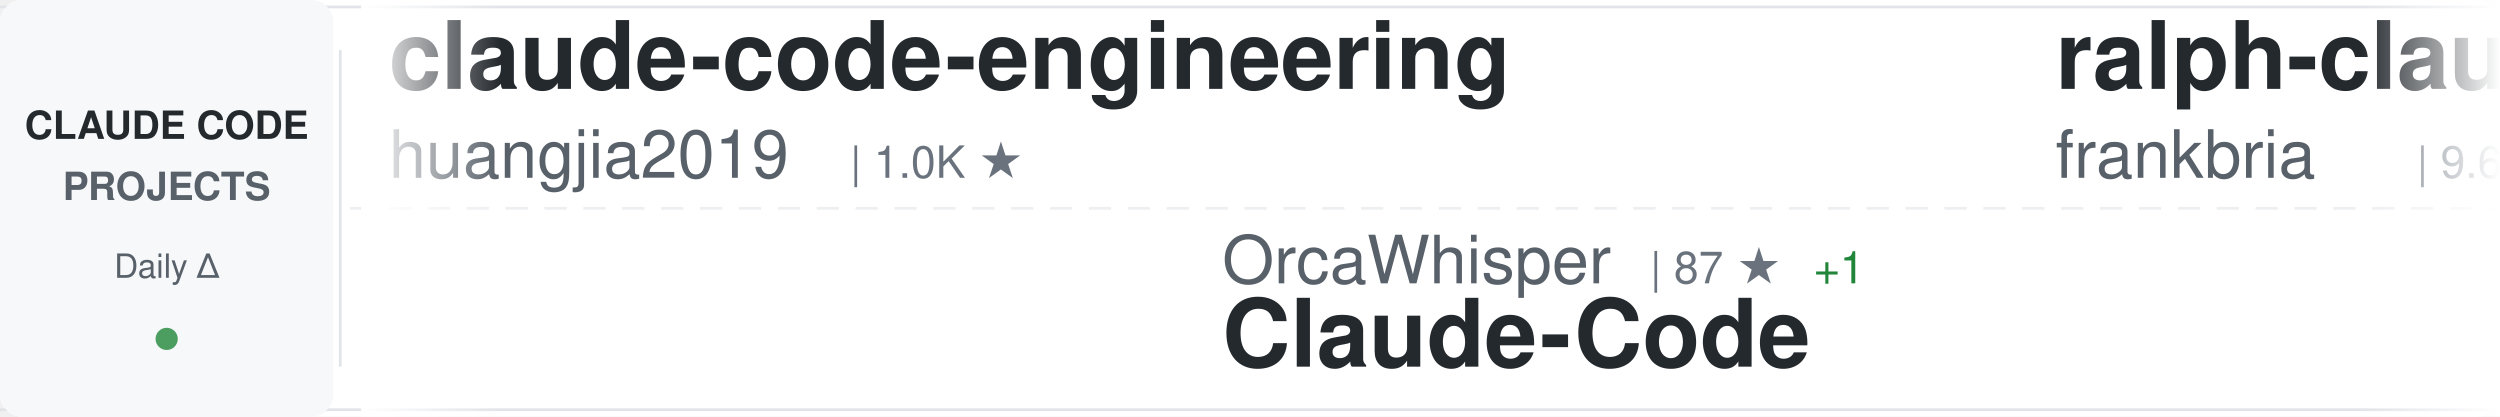
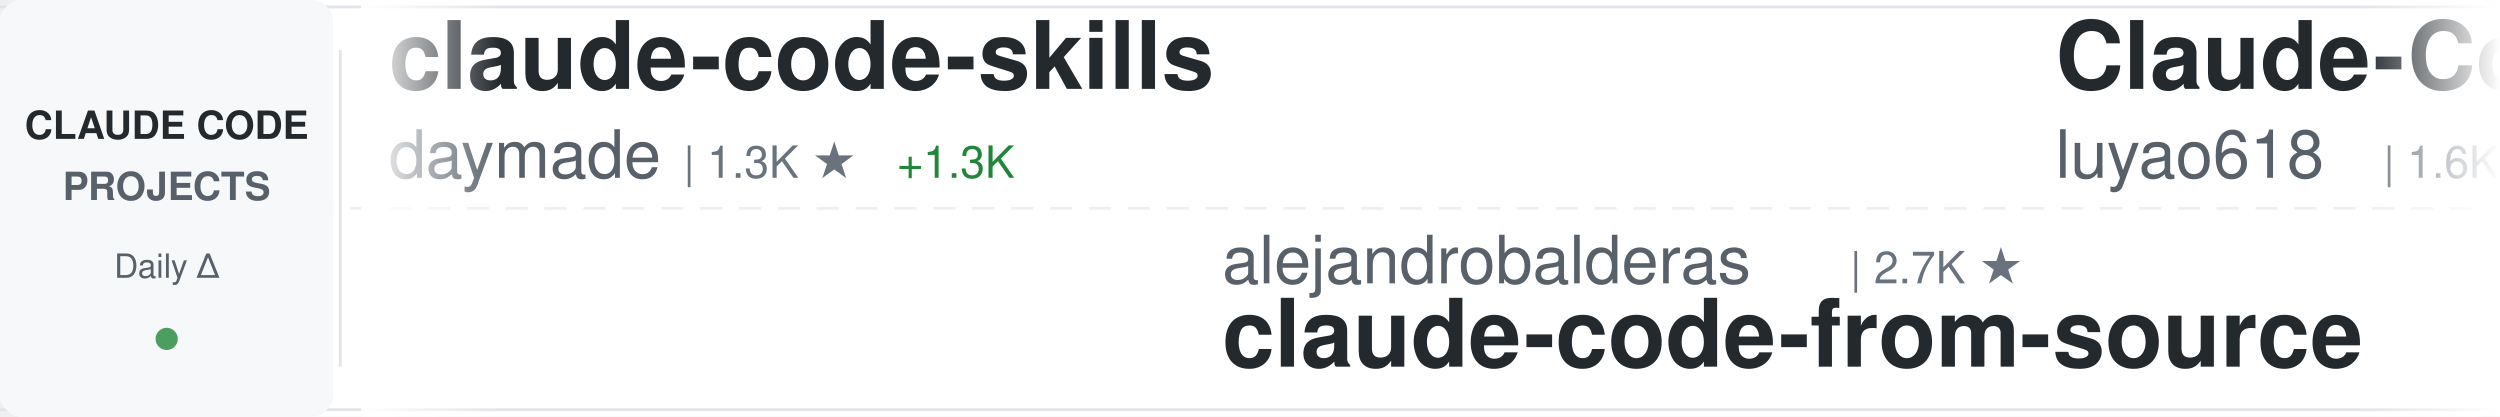
<svg xmlns="http://www.w3.org/2000/svg" width="900" height="150">
  <defs>
    <linearGradient id="awesomeLeftFade" x1="0%" y1="0%" x2="100%" y2="0%">
      <stop offset="0%" style="stop-color:#ffffff;stop-opacity:1" />
      <stop offset="100%" style="stop-color:#ffffff;stop-opacity:0" />
    </linearGradient>
    <linearGradient id="awesomeRightFade" x1="0%" y1="0%" x2="100%" y2="0%">
      <stop offset="0%" style="stop-color:#ffffff;stop-opacity:0" />
      <stop offset="100%" style="stop-color:#ffffff;stop-opacity:1" />
    </linearGradient>
  </defs>
  <rect width="900" height="150" fill="#ffffff" rx="8" />
  <rect x="0" y="2" width="900" height="1" fill="#e1e4e8" />
  <rect x="0" y="147" width="900" height="1" fill="#e1e4e8" />
  <line x1="0" y1="75" x2="900" y2="75" stroke="#e1e4e8" stroke-width="1" stroke-dasharray="8 6" opacity="0.6" />
  <rect x="0" y="0" width="120" height="150" fill="#f6f8fa" rx="8" />
  <text x="60" y="50" font-family="-apple-system, BlinkMacSystemFont, 'Segoe UI', Helvetica, Arial, sans-serif" font-size="14" font-weight="600" fill="#24292e" text-anchor="middle">CLAUDE CODE</text>
  <text x="60" y="72" font-family="-apple-system, BlinkMacSystemFont, 'Segoe UI', Helvetica, Arial, sans-serif" font-size="14" font-weight="600" fill="#586069" text-anchor="middle">PROJECTS</text>
  <text x="60" y="100" font-family="-apple-system, BlinkMacSystemFont, 'Segoe UI', Helvetica, Arial, sans-serif" font-size="12" font-weight="500" fill="#586069" text-anchor="middle">Daily Δ</text>
  <circle cx="60" cy="122" r="4" fill="#22863a" opacity="0.8" />
  <rect x="122" y="18" width="1" height="114" fill="#e1e4e8" />
  <clipPath id="awesomeTickerClip">
    <rect x="130" y="0" width="770" height="150" />
  </clipPath>
  <g clip-path="url(#awesomeTickerClip)">
    <g id="awesomeTickerItems">
      <animateTransform attributeName="transform" attributeType="XML" type="translate" from="0 0" to="-3000 0" dur="54s" repeatCount="indefinite" />
      <g transform="translate(0, 0)">
-         <text x="140" y="32" font-family="-apple-system, BlinkMacSystemFont, 'Segoe UI', Helvetica, Arial, sans-serif" font-size="34" font-weight="600" fill="#24292e">claude-code-engineering</text>
-         <text x="140" y="64" font-family="-apple-system, BlinkMacSystemFont, 'Segoe UI', Helvetica, Arial, sans-serif" font-size="24" font-weight="400" fill="#586069">huangjia2019</text>
-         <text x="306" y="64" font-family="-apple-system, BlinkMacSystemFont, 'Segoe UI', Helvetica, Arial, sans-serif" font-size="16" font-weight="500" fill="#6a737d">| 1.0K ★</text>
+         <text x="140" y="32" font-family="-apple-system, BlinkMacSystemFont, 'Segoe UI', Helvetica, Arial, sans-serif" font-size="34" font-weight="600" fill="#24292e">claude-code-skills</text>
+         <text x="140" y="64" font-family="-apple-system, BlinkMacSystemFont, 'Segoe UI', Helvetica, Arial, sans-serif" font-size="24" font-weight="400" fill="#586069">daymade</text>
+         <text x="246" y="64" font-family="-apple-system, BlinkMacSystemFont, 'Segoe UI', Helvetica, Arial, sans-serif" font-size="16" font-weight="500" fill="#6a737d">| 1.3K ★</text>
+         <text x="323" y="64" font-family="-apple-system, BlinkMacSystemFont, 'Segoe UI', Helvetica, Arial, sans-serif" font-size="16" font-weight="500" fill="#22863a"> +1.3K</text>
      </g>
      <g transform="translate(300, 0)">
-         <text x="140" y="102" font-family="-apple-system, BlinkMacSystemFont, 'Segoe UI', Helvetica, Arial, sans-serif" font-size="24" font-weight="400" fill="#586069">OrcaWhisper</text>
-         <text x="294" y="102" font-family="-apple-system, BlinkMacSystemFont, 'Segoe UI', Helvetica, Arial, sans-serif" font-size="16" font-weight="500" fill="#6a737d">| 87 ★</text>
-         <text x="353" y="102" font-family="-apple-system, BlinkMacSystemFont, 'Segoe UI', Helvetica, Arial, sans-serif" font-size="16" font-weight="500" fill="#22863a"> +1</text>
-         <text x="140" y="132" font-family="-apple-system, BlinkMacSystemFont, 'Segoe UI', Helvetica, Arial, sans-serif" font-size="34" font-weight="600" fill="#24292e">Claude-Code</text>
+         <text x="140" y="102" font-family="-apple-system, BlinkMacSystemFont, 'Segoe UI', Helvetica, Arial, sans-serif" font-size="24" font-weight="400" fill="#586069">alejandrobalderas</text>
+         <text x="366" y="102" font-family="-apple-system, BlinkMacSystemFont, 'Segoe UI', Helvetica, Arial, sans-serif" font-size="16" font-weight="500" fill="#6a737d">| 2.7K ★</text>
+         <text x="140" y="132" font-family="-apple-system, BlinkMacSystemFont, 'Segoe UI', Helvetica, Arial, sans-serif" font-size="34" font-weight="600" fill="#24292e">claude-code-from-source</text>
      </g>
      <g transform="translate(600, 0)">
-         <text x="140" y="32" font-family="-apple-system, BlinkMacSystemFont, 'Segoe UI', Helvetica, Arial, sans-serif" font-size="34" font-weight="600" fill="#24292e">ralph-claude-code</text>
-         <text x="140" y="64" font-family="-apple-system, BlinkMacSystemFont, 'Segoe UI', Helvetica, Arial, sans-serif" font-size="24" font-weight="400" fill="#586069">frankbria</text>
-         <text x="270" y="64" font-family="-apple-system, BlinkMacSystemFont, 'Segoe UI', Helvetica, Arial, sans-serif" font-size="16" font-weight="500" fill="#6a737d">| 9.6K ★</text>
+         <text x="140" y="32" font-family="-apple-system, BlinkMacSystemFont, 'Segoe UI', Helvetica, Arial, sans-serif" font-size="34" font-weight="600" fill="#24292e">Claude-Code-Source-Study</text>
+         <text x="140" y="64" font-family="-apple-system, BlinkMacSystemFont, 'Segoe UI', Helvetica, Arial, sans-serif" font-size="24" font-weight="400" fill="#586069">luyao618</text>
+         <text x="258" y="64" font-family="-apple-system, BlinkMacSystemFont, 'Segoe UI', Helvetica, Arial, sans-serif" font-size="16" font-weight="500" fill="#6a737d">| 1.6K ★</text>
      </g>
      <g transform="translate(900, 0)">
-         <text x="140" y="102" font-family="-apple-system, BlinkMacSystemFont, 'Segoe UI', Helvetica, Arial, sans-serif" font-size="24" font-weight="400" fill="#586069">jeremylongshore</text>
-         <text x="342" y="102" font-family="-apple-system, BlinkMacSystemFont, 'Segoe UI', Helvetica, Arial, sans-serif" font-size="16" font-weight="500" fill="#6a737d">| 2.6K ★</text>
-         <text x="419" y="102" font-family="-apple-system, BlinkMacSystemFont, 'Segoe UI', Helvetica, Arial, sans-serif" font-size="16" font-weight="500" fill="#22863a"> +1</text>
-         <text x="140" y="132" font-family="-apple-system, BlinkMacSystemFont, 'Segoe UI', Helvetica, Arial, sans-serif" font-size="34" font-weight="600" fill="#24292e">claude-code-plugins-plus...</text>
+         <text x="140" y="102" font-family="-apple-system, BlinkMacSystemFont, 'Segoe UI', Helvetica, Arial, sans-serif" font-size="24" font-weight="400" fill="#586069">fuergaosi233</text>
+         <text x="306" y="102" font-family="-apple-system, BlinkMacSystemFont, 'Segoe UI', Helvetica, Arial, sans-serif" font-size="16" font-weight="500" fill="#6a737d">| 2.8K ★</text>
+         <text x="140" y="132" font-family="-apple-system, BlinkMacSystemFont, 'Segoe UI', Helvetica, Arial, sans-serif" font-size="34" font-weight="600" fill="#24292e">claude-code-proxy</text>
      </g>
      <g transform="translate(1200, 0)">
-         <text x="140" y="32" font-family="-apple-system, BlinkMacSystemFont, 'Segoe UI', Helvetica, Arial, sans-serif" font-size="34" font-weight="600" fill="#24292e">arcads-claude-code</text>
-         <text x="140" y="64" font-family="-apple-system, BlinkMacSystemFont, 'Segoe UI', Helvetica, Arial, sans-serif" font-size="24" font-weight="400" fill="#586069">krusemediallc</text>
-         <text x="318" y="64" font-family="-apple-system, BlinkMacSystemFont, 'Segoe UI', Helvetica, Arial, sans-serif" font-size="16" font-weight="500" fill="#6a737d">| 1.1K ★</text>
+         <text x="140" y="32" font-family="-apple-system, BlinkMacSystemFont, 'Segoe UI', Helvetica, Arial, sans-serif" font-size="34" font-weight="600" fill="#24292e">claude-code-hub</text>
+         <text x="140" y="64" font-family="-apple-system, BlinkMacSystemFont, 'Segoe UI', Helvetica, Arial, sans-serif" font-size="24" font-weight="400" fill="#586069">ding113</text>
+         <text x="246" y="64" font-family="-apple-system, BlinkMacSystemFont, 'Segoe UI', Helvetica, Arial, sans-serif" font-size="16" font-weight="500" fill="#6a737d">| 3.3K ★</text>
      </g>
      <g transform="translate(1500, 0)">
-         <text x="140" y="102" font-family="-apple-system, BlinkMacSystemFont, 'Segoe UI', Helvetica, Arial, sans-serif" font-size="24" font-weight="400" fill="#586069">musistudio</text>
-         <text x="282" y="102" font-family="-apple-system, BlinkMacSystemFont, 'Segoe UI', Helvetica, Arial, sans-serif" font-size="16" font-weight="500" fill="#6a737d">| 36.3K ★</text>
-         <text x="368" y="102" font-family="-apple-system, BlinkMacSystemFont, 'Segoe UI', Helvetica, Arial, sans-serif" font-size="16" font-weight="500" fill="#22863a"> +2</text>
-         <text x="140" y="132" font-family="-apple-system, BlinkMacSystemFont, 'Segoe UI', Helvetica, Arial, sans-serif" font-size="34" font-weight="600" fill="#24292e">claude-code-router</text>
+         <text x="140" y="102" font-family="-apple-system, BlinkMacSystemFont, 'Segoe UI', Helvetica, Arial, sans-serif" font-size="24" font-weight="400" fill="#586069">Yuyz0112</text>
+         <text x="258" y="102" font-family="-apple-system, BlinkMacSystemFont, 'Segoe UI', Helvetica, Arial, sans-serif" font-size="16" font-weight="500" fill="#6a737d">| 2.4K ★</text>
+         <text x="140" y="132" font-family="-apple-system, BlinkMacSystemFont, 'Segoe UI', Helvetica, Arial, sans-serif" font-size="34" font-weight="600" fill="#24292e">claude-code-reverse</text>
      </g>
      <g transform="translate(1800, 0)">
-         <text x="140" y="32" font-family="-apple-system, BlinkMacSystemFont, 'Segoe UI', Helvetica, Arial, sans-serif" font-size="34" font-weight="600" fill="#24292e">claude-code-showcase</text>
-         <text x="140" y="64" font-family="-apple-system, BlinkMacSystemFont, 'Segoe UI', Helvetica, Arial, sans-serif" font-size="24" font-weight="400" fill="#586069">ChrisWiles</text>
-         <text x="282" y="64" font-family="-apple-system, BlinkMacSystemFont, 'Segoe UI', Helvetica, Arial, sans-serif" font-size="16" font-weight="500" fill="#6a737d">| 6.0K ★</text>
+         <text x="140" y="32" font-family="-apple-system, BlinkMacSystemFont, 'Segoe UI', Helvetica, Arial, sans-serif" font-size="34" font-weight="600" fill="#24292e">Open-ClaudeCode</text>
+         <text x="140" y="64" font-family="-apple-system, BlinkMacSystemFont, 'Segoe UI', Helvetica, Arial, sans-serif" font-size="24" font-weight="400" fill="#586069">LING71671</text>
+         <text x="270" y="64" font-family="-apple-system, BlinkMacSystemFont, 'Segoe UI', Helvetica, Arial, sans-serif" font-size="16" font-weight="500" fill="#6a737d">| 929 ★</text>
      </g>
      <g transform="translate(2100, 0)">
-         <text x="140" y="102" font-family="-apple-system, BlinkMacSystemFont, 'Segoe UI', Helvetica, Arial, sans-serif" font-size="24" font-weight="400" fill="#586069">lintsinghua</text>
-         <text x="294" y="102" font-family="-apple-system, BlinkMacSystemFont, 'Segoe UI', Helvetica, Arial, sans-serif" font-size="16" font-weight="500" fill="#6a737d">| 4.0K ★</text>
-         <text x="140" y="132" font-family="-apple-system, BlinkMacSystemFont, 'Segoe UI', Helvetica, Arial, sans-serif" font-size="34" font-weight="600" fill="#24292e">claude-code-book</text>
+         <text x="140" y="102" font-family="-apple-system, BlinkMacSystemFont, 'Segoe UI', Helvetica, Arial, sans-serif" font-size="24" font-weight="400" fill="#586069">simonw</text>
+         <text x="234" y="102" font-family="-apple-system, BlinkMacSystemFont, 'Segoe UI', Helvetica, Arial, sans-serif" font-size="16" font-weight="500" fill="#6a737d">| 1.6K ★</text>
+         <text x="140" y="132" font-family="-apple-system, BlinkMacSystemFont, 'Segoe UI', Helvetica, Arial, sans-serif" font-size="34" font-weight="600" fill="#24292e">claude-code-transcripts</text>
      </g>
      <g transform="translate(2400, 0)">
-         <text x="140" y="32" font-family="-apple-system, BlinkMacSystemFont, 'Segoe UI', Helvetica, Arial, sans-serif" font-size="34" font-weight="600" fill="#24292e">claude-code-templates</text>
-         <text x="140" y="64" font-family="-apple-system, BlinkMacSystemFont, 'Segoe UI', Helvetica, Arial, sans-serif" font-size="24" font-weight="400" fill="#586069">davila7</text>
-         <text x="246" y="64" font-family="-apple-system, BlinkMacSystemFont, 'Segoe UI', Helvetica, Arial, sans-serif" font-size="16" font-weight="500" fill="#6a737d">| 30.0K ★</text>
-         <text x="332" y="64" font-family="-apple-system, BlinkMacSystemFont, 'Segoe UI', Helvetica, Arial, sans-serif" font-size="16" font-weight="500" fill="#22863a"> +3</text>
+         <text x="140" y="32" font-family="-apple-system, BlinkMacSystemFont, 'Segoe UI', Helvetica, Arial, sans-serif" font-size="34" font-weight="600" fill="#24292e">claude-code-webui</text>
+         <text x="140" y="64" font-family="-apple-system, BlinkMacSystemFont, 'Segoe UI', Helvetica, Arial, sans-serif" font-size="24" font-weight="400" fill="#586069">sugyan</text>
+         <text x="234" y="64" font-family="-apple-system, BlinkMacSystemFont, 'Segoe UI', Helvetica, Arial, sans-serif" font-size="16" font-weight="500" fill="#6a737d">| 1.1K ★</text>
      </g>
      <g transform="translate(2700, 0)">
        <text x="140" y="102" font-family="-apple-system, BlinkMacSystemFont, 'Segoe UI', Helvetica, Arial, sans-serif" font-size="24" font-weight="400" fill="#586069">centminmod</text>
        <text x="282" y="102" font-family="-apple-system, BlinkMacSystemFont, 'Segoe UI', Helvetica, Arial, sans-serif" font-size="16" font-weight="500" fill="#6a737d">| 2.5K ★</text>
        <text x="140" y="132" font-family="-apple-system, BlinkMacSystemFont, 'Segoe UI', Helvetica, Arial, sans-serif" font-size="34" font-weight="600" fill="#24292e">my-claude-code-setup</text>
      </g>
      <g transform="translate(3000, 0)">
-         <text x="140" y="32" font-family="-apple-system, BlinkMacSystemFont, 'Segoe UI', Helvetica, Arial, sans-serif" font-size="34" font-weight="600" fill="#24292e">claude-code-engineering</text>
-         <text x="140" y="64" font-family="-apple-system, BlinkMacSystemFont, 'Segoe UI', Helvetica, Arial, sans-serif" font-size="24" font-weight="400" fill="#586069">huangjia2019</text>
-         <text x="306" y="64" font-family="-apple-system, BlinkMacSystemFont, 'Segoe UI', Helvetica, Arial, sans-serif" font-size="16" font-weight="500" fill="#6a737d">| 1.0K ★</text>
+         <text x="140" y="32" font-family="-apple-system, BlinkMacSystemFont, 'Segoe UI', Helvetica, Arial, sans-serif" font-size="34" font-weight="600" fill="#24292e">claude-code-skills</text>
+         <text x="140" y="64" font-family="-apple-system, BlinkMacSystemFont, 'Segoe UI', Helvetica, Arial, sans-serif" font-size="24" font-weight="400" fill="#586069">daymade</text>
+         <text x="246" y="64" font-family="-apple-system, BlinkMacSystemFont, 'Segoe UI', Helvetica, Arial, sans-serif" font-size="16" font-weight="500" fill="#6a737d">| 1.3K ★</text>
+         <text x="323" y="64" font-family="-apple-system, BlinkMacSystemFont, 'Segoe UI', Helvetica, Arial, sans-serif" font-size="16" font-weight="500" fill="#22863a"> +1.3K</text>
      </g>
      <g transform="translate(3300, 0)">
-         <text x="140" y="102" font-family="-apple-system, BlinkMacSystemFont, 'Segoe UI', Helvetica, Arial, sans-serif" font-size="24" font-weight="400" fill="#586069">OrcaWhisper</text>
-         <text x="294" y="102" font-family="-apple-system, BlinkMacSystemFont, 'Segoe UI', Helvetica, Arial, sans-serif" font-size="16" font-weight="500" fill="#6a737d">| 87 ★</text>
-         <text x="353" y="102" font-family="-apple-system, BlinkMacSystemFont, 'Segoe UI', Helvetica, Arial, sans-serif" font-size="16" font-weight="500" fill="#22863a"> +1</text>
-         <text x="140" y="132" font-family="-apple-system, BlinkMacSystemFont, 'Segoe UI', Helvetica, Arial, sans-serif" font-size="34" font-weight="600" fill="#24292e">Claude-Code</text>
+         <text x="140" y="102" font-family="-apple-system, BlinkMacSystemFont, 'Segoe UI', Helvetica, Arial, sans-serif" font-size="24" font-weight="400" fill="#586069">alejandrobalderas</text>
+         <text x="366" y="102" font-family="-apple-system, BlinkMacSystemFont, 'Segoe UI', Helvetica, Arial, sans-serif" font-size="16" font-weight="500" fill="#6a737d">| 2.7K ★</text>
+         <text x="140" y="132" font-family="-apple-system, BlinkMacSystemFont, 'Segoe UI', Helvetica, Arial, sans-serif" font-size="34" font-weight="600" fill="#24292e">claude-code-from-source</text>
      </g>
      <g transform="translate(3600, 0)">
-         <text x="140" y="32" font-family="-apple-system, BlinkMacSystemFont, 'Segoe UI', Helvetica, Arial, sans-serif" font-size="34" font-weight="600" fill="#24292e">ralph-claude-code</text>
-         <text x="140" y="64" font-family="-apple-system, BlinkMacSystemFont, 'Segoe UI', Helvetica, Arial, sans-serif" font-size="24" font-weight="400" fill="#586069">frankbria</text>
-         <text x="270" y="64" font-family="-apple-system, BlinkMacSystemFont, 'Segoe UI', Helvetica, Arial, sans-serif" font-size="16" font-weight="500" fill="#6a737d">| 9.6K ★</text>
+         <text x="140" y="32" font-family="-apple-system, BlinkMacSystemFont, 'Segoe UI', Helvetica, Arial, sans-serif" font-size="34" font-weight="600" fill="#24292e">Claude-Code-Source-Study</text>
+         <text x="140" y="64" font-family="-apple-system, BlinkMacSystemFont, 'Segoe UI', Helvetica, Arial, sans-serif" font-size="24" font-weight="400" fill="#586069">luyao618</text>
+         <text x="258" y="64" font-family="-apple-system, BlinkMacSystemFont, 'Segoe UI', Helvetica, Arial, sans-serif" font-size="16" font-weight="500" fill="#6a737d">| 1.6K ★</text>
      </g>
      <g transform="translate(3900, 0)">
-         <text x="140" y="102" font-family="-apple-system, BlinkMacSystemFont, 'Segoe UI', Helvetica, Arial, sans-serif" font-size="24" font-weight="400" fill="#586069">jeremylongshore</text>
-         <text x="342" y="102" font-family="-apple-system, BlinkMacSystemFont, 'Segoe UI', Helvetica, Arial, sans-serif" font-size="16" font-weight="500" fill="#6a737d">| 2.6K ★</text>
-         <text x="419" y="102" font-family="-apple-system, BlinkMacSystemFont, 'Segoe UI', Helvetica, Arial, sans-serif" font-size="16" font-weight="500" fill="#22863a"> +1</text>
-         <text x="140" y="132" font-family="-apple-system, BlinkMacSystemFont, 'Segoe UI', Helvetica, Arial, sans-serif" font-size="34" font-weight="600" fill="#24292e">claude-code-plugins-plus...</text>
+         <text x="140" y="102" font-family="-apple-system, BlinkMacSystemFont, 'Segoe UI', Helvetica, Arial, sans-serif" font-size="24" font-weight="400" fill="#586069">fuergaosi233</text>
+         <text x="306" y="102" font-family="-apple-system, BlinkMacSystemFont, 'Segoe UI', Helvetica, Arial, sans-serif" font-size="16" font-weight="500" fill="#6a737d">| 2.8K ★</text>
+         <text x="140" y="132" font-family="-apple-system, BlinkMacSystemFont, 'Segoe UI', Helvetica, Arial, sans-serif" font-size="34" font-weight="600" fill="#24292e">claude-code-proxy</text>
      </g>
    </g>
  </g>
  <rect x="130" y="0" width="50" height="150" fill="url(#awesomeLeftFade)" />
  <rect x="850" y="0" width="50" height="150" fill="url(#awesomeRightFade)" />
</svg>
